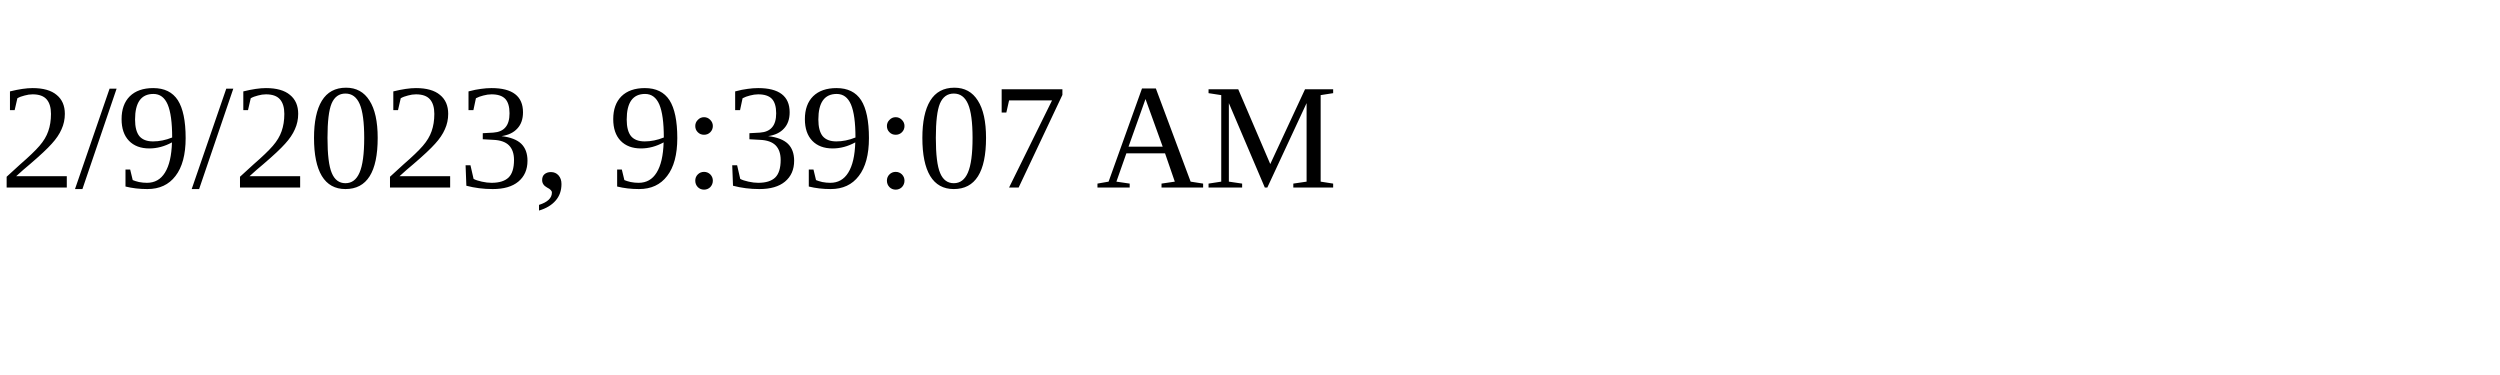
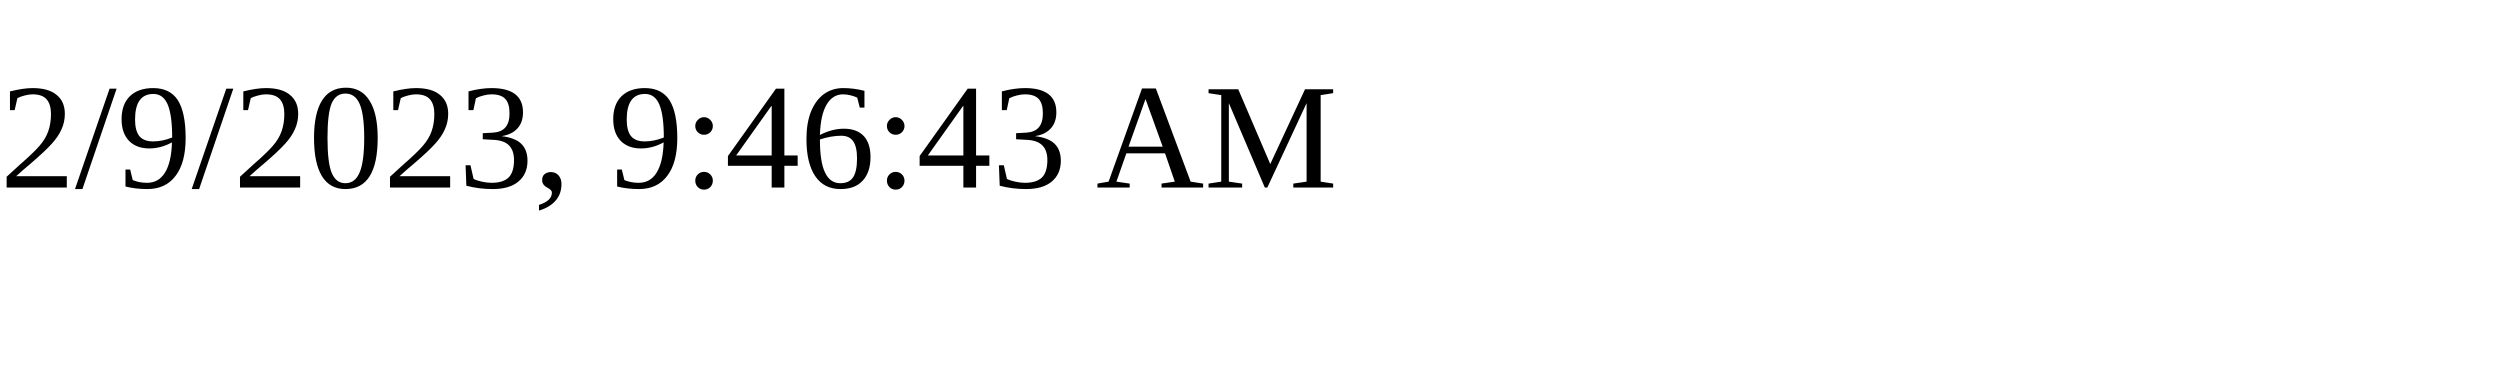
<svg xmlns="http://www.w3.org/2000/svg" height="30" width="200">
-   <text x="0" y="15">2/9/2023, 9:39:07 AM</text>
+   <text x="0" y="15">2/9/2023, 9:46:43 AM</text>
</svg>
